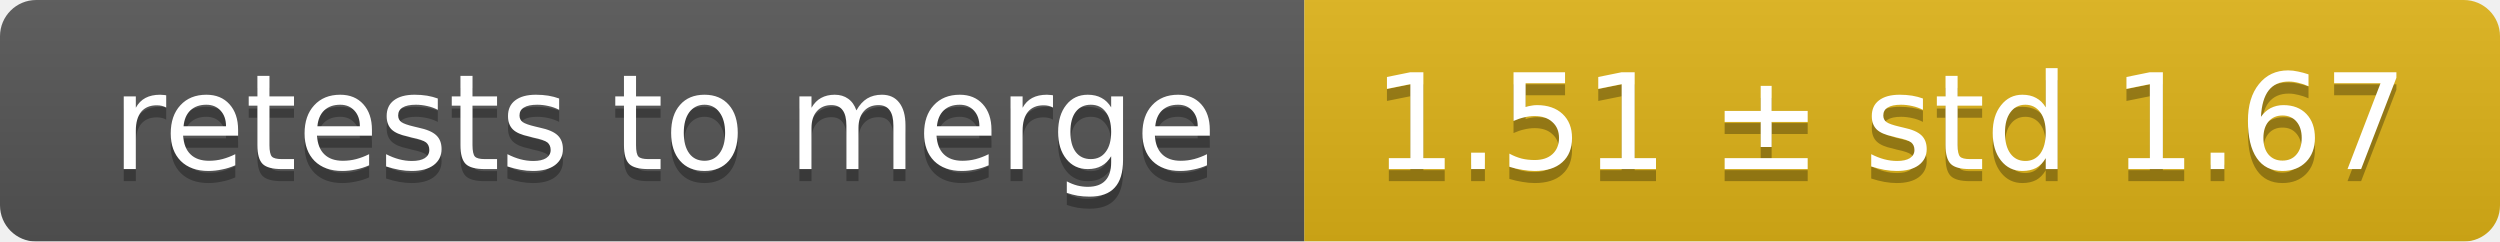
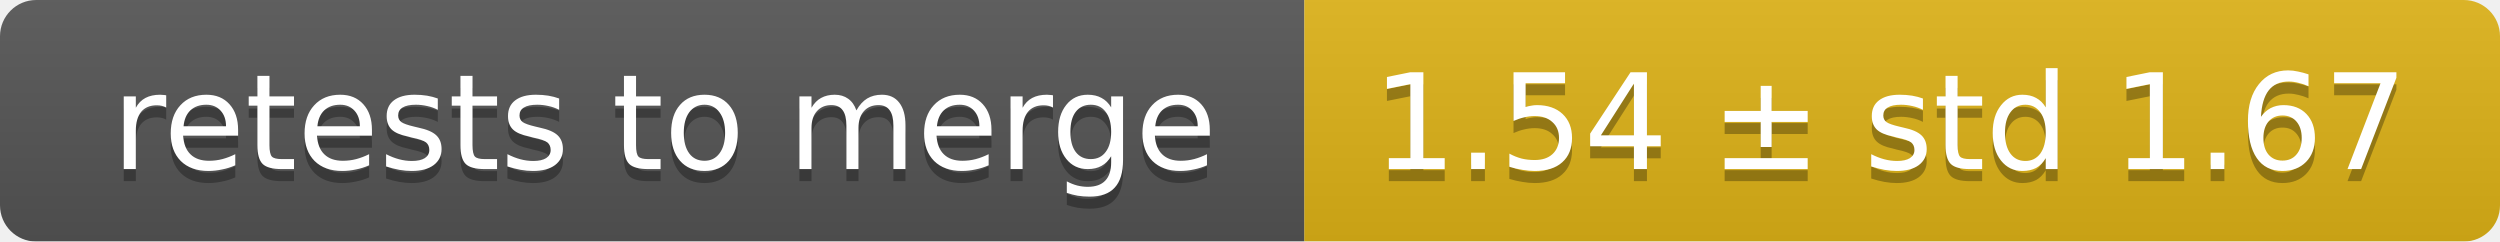
<svg xmlns="http://www.w3.org/2000/svg" width="207" height="20">
  <linearGradient id="smooth" x2="0" y2="100%">
    <stop offset="0" stop-color="#bbb" stop-opacity=".1" />
    <stop offset="1" stop-opacity=".1" />
  </linearGradient>
  <mask id="round">
    <rect width="207" height="20" rx="3" fill="#fff" />
  </mask>
  <g mask="url(#round)">
    <rect width="108" height="20" fill="#555" />
    <rect x="108" width="99" height="20" fill="#dfb317" />
    <rect width="207" height="20" fill="url(#smooth)" />
  </g>
  <g fill="#fff" text-anchor="middle" font-family="DejaVu Sans,Verdana,Geneva,sans-serif" font-size="11">
    <text x="55" y="15" fill="#010101" fill-opacity=".3">retests to merge</text>
    <text x="55" y="14">retests to merge</text>
-     <text x="156.5" y="15" fill="#010101" fill-opacity=".3">1.51 ± std 1.67</text>
-     <text x="156.5" y="14">1.51 ± std 1.67</text>
+     <text x="156.5" y="15" fill="#010101" fill-opacity=".3">1.54 ± std 1.67</text>
+     <text x="156.5" y="14">1.54 ± std 1.67</text>
  </g>
</svg>
